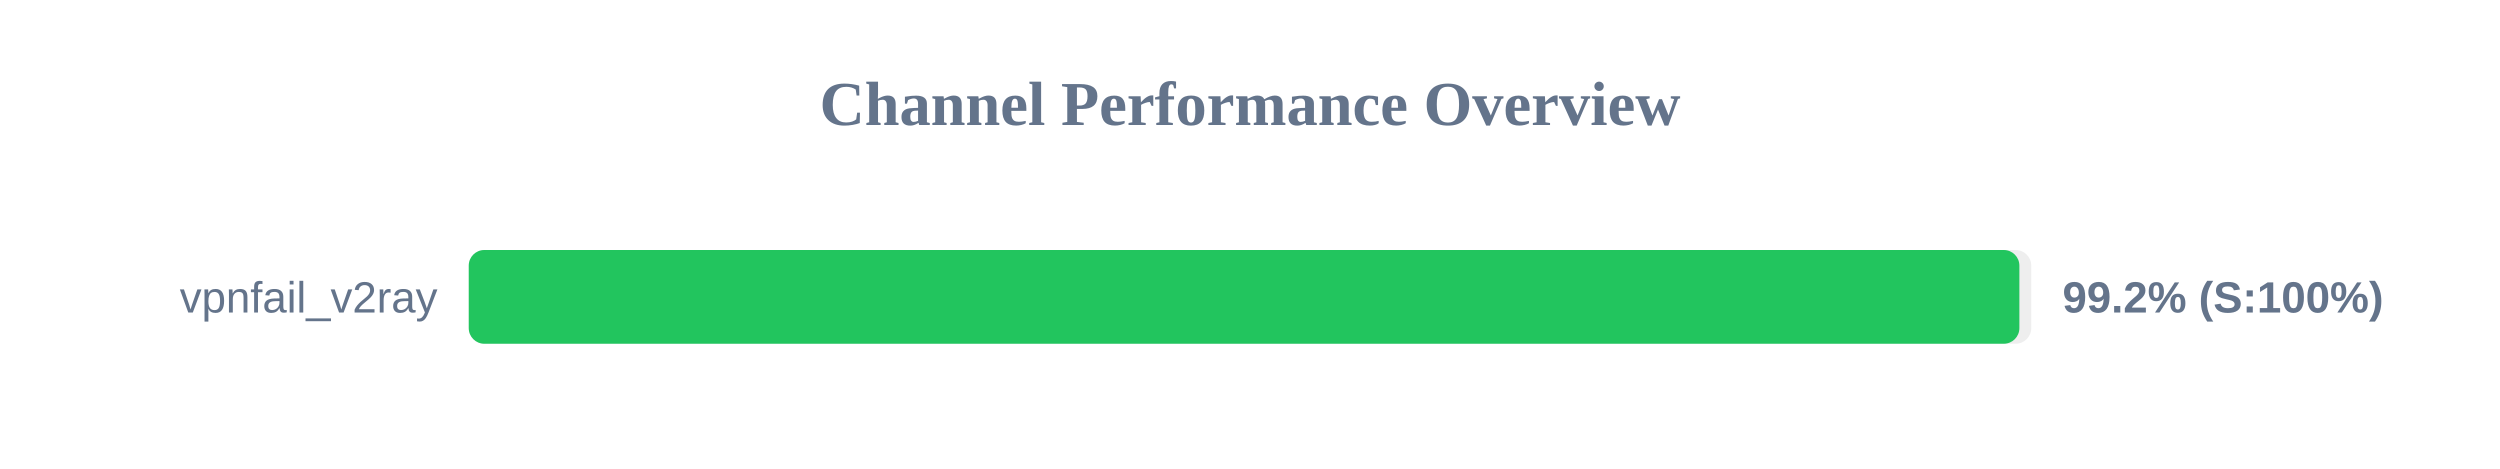
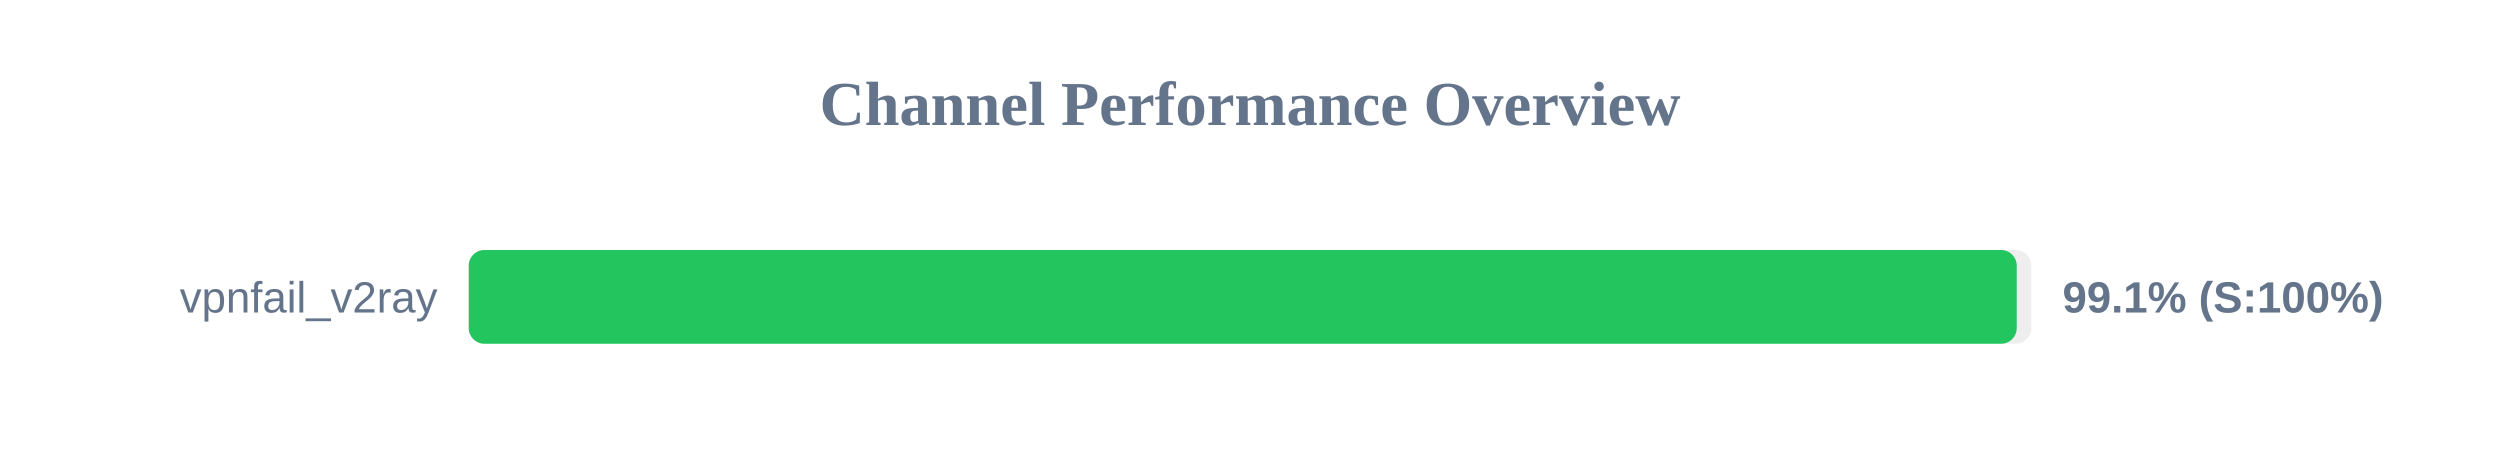
<svg xmlns="http://www.w3.org/2000/svg" width="800" height="150" version="1.1">
  <style>
        .row { font: 14px Arial; fill: #64748b; }
        .score { font: bold 14px Arial; fill: #64748b; }
    </style>
  <text x="400" y="40" text-anchor="middle" font-size="20px" font-weight="bold" fill="#64748b">Channel Performance Overview</text>
  <rect x="150" y="80" width="500" height="30" fill="#eee" rx="5" />
-   <rect x="150" y="80" width="496.2" height="30" fill="#22c55e" rx="5" />
+   <rect x="150" y="80" width="495.35" height="30" fill="#22c55e" rx="5" />
  <text x="140" y="100" text-anchor="end" class="row">vpnfail_v2ray</text>
-   <text x="660" y="100" text-anchor="start" class="score">99.2% (S:100%)</text>
+   <text x="660" y="100" text-anchor="start" class="score">99.1% (S:100%)</text>
</svg>
